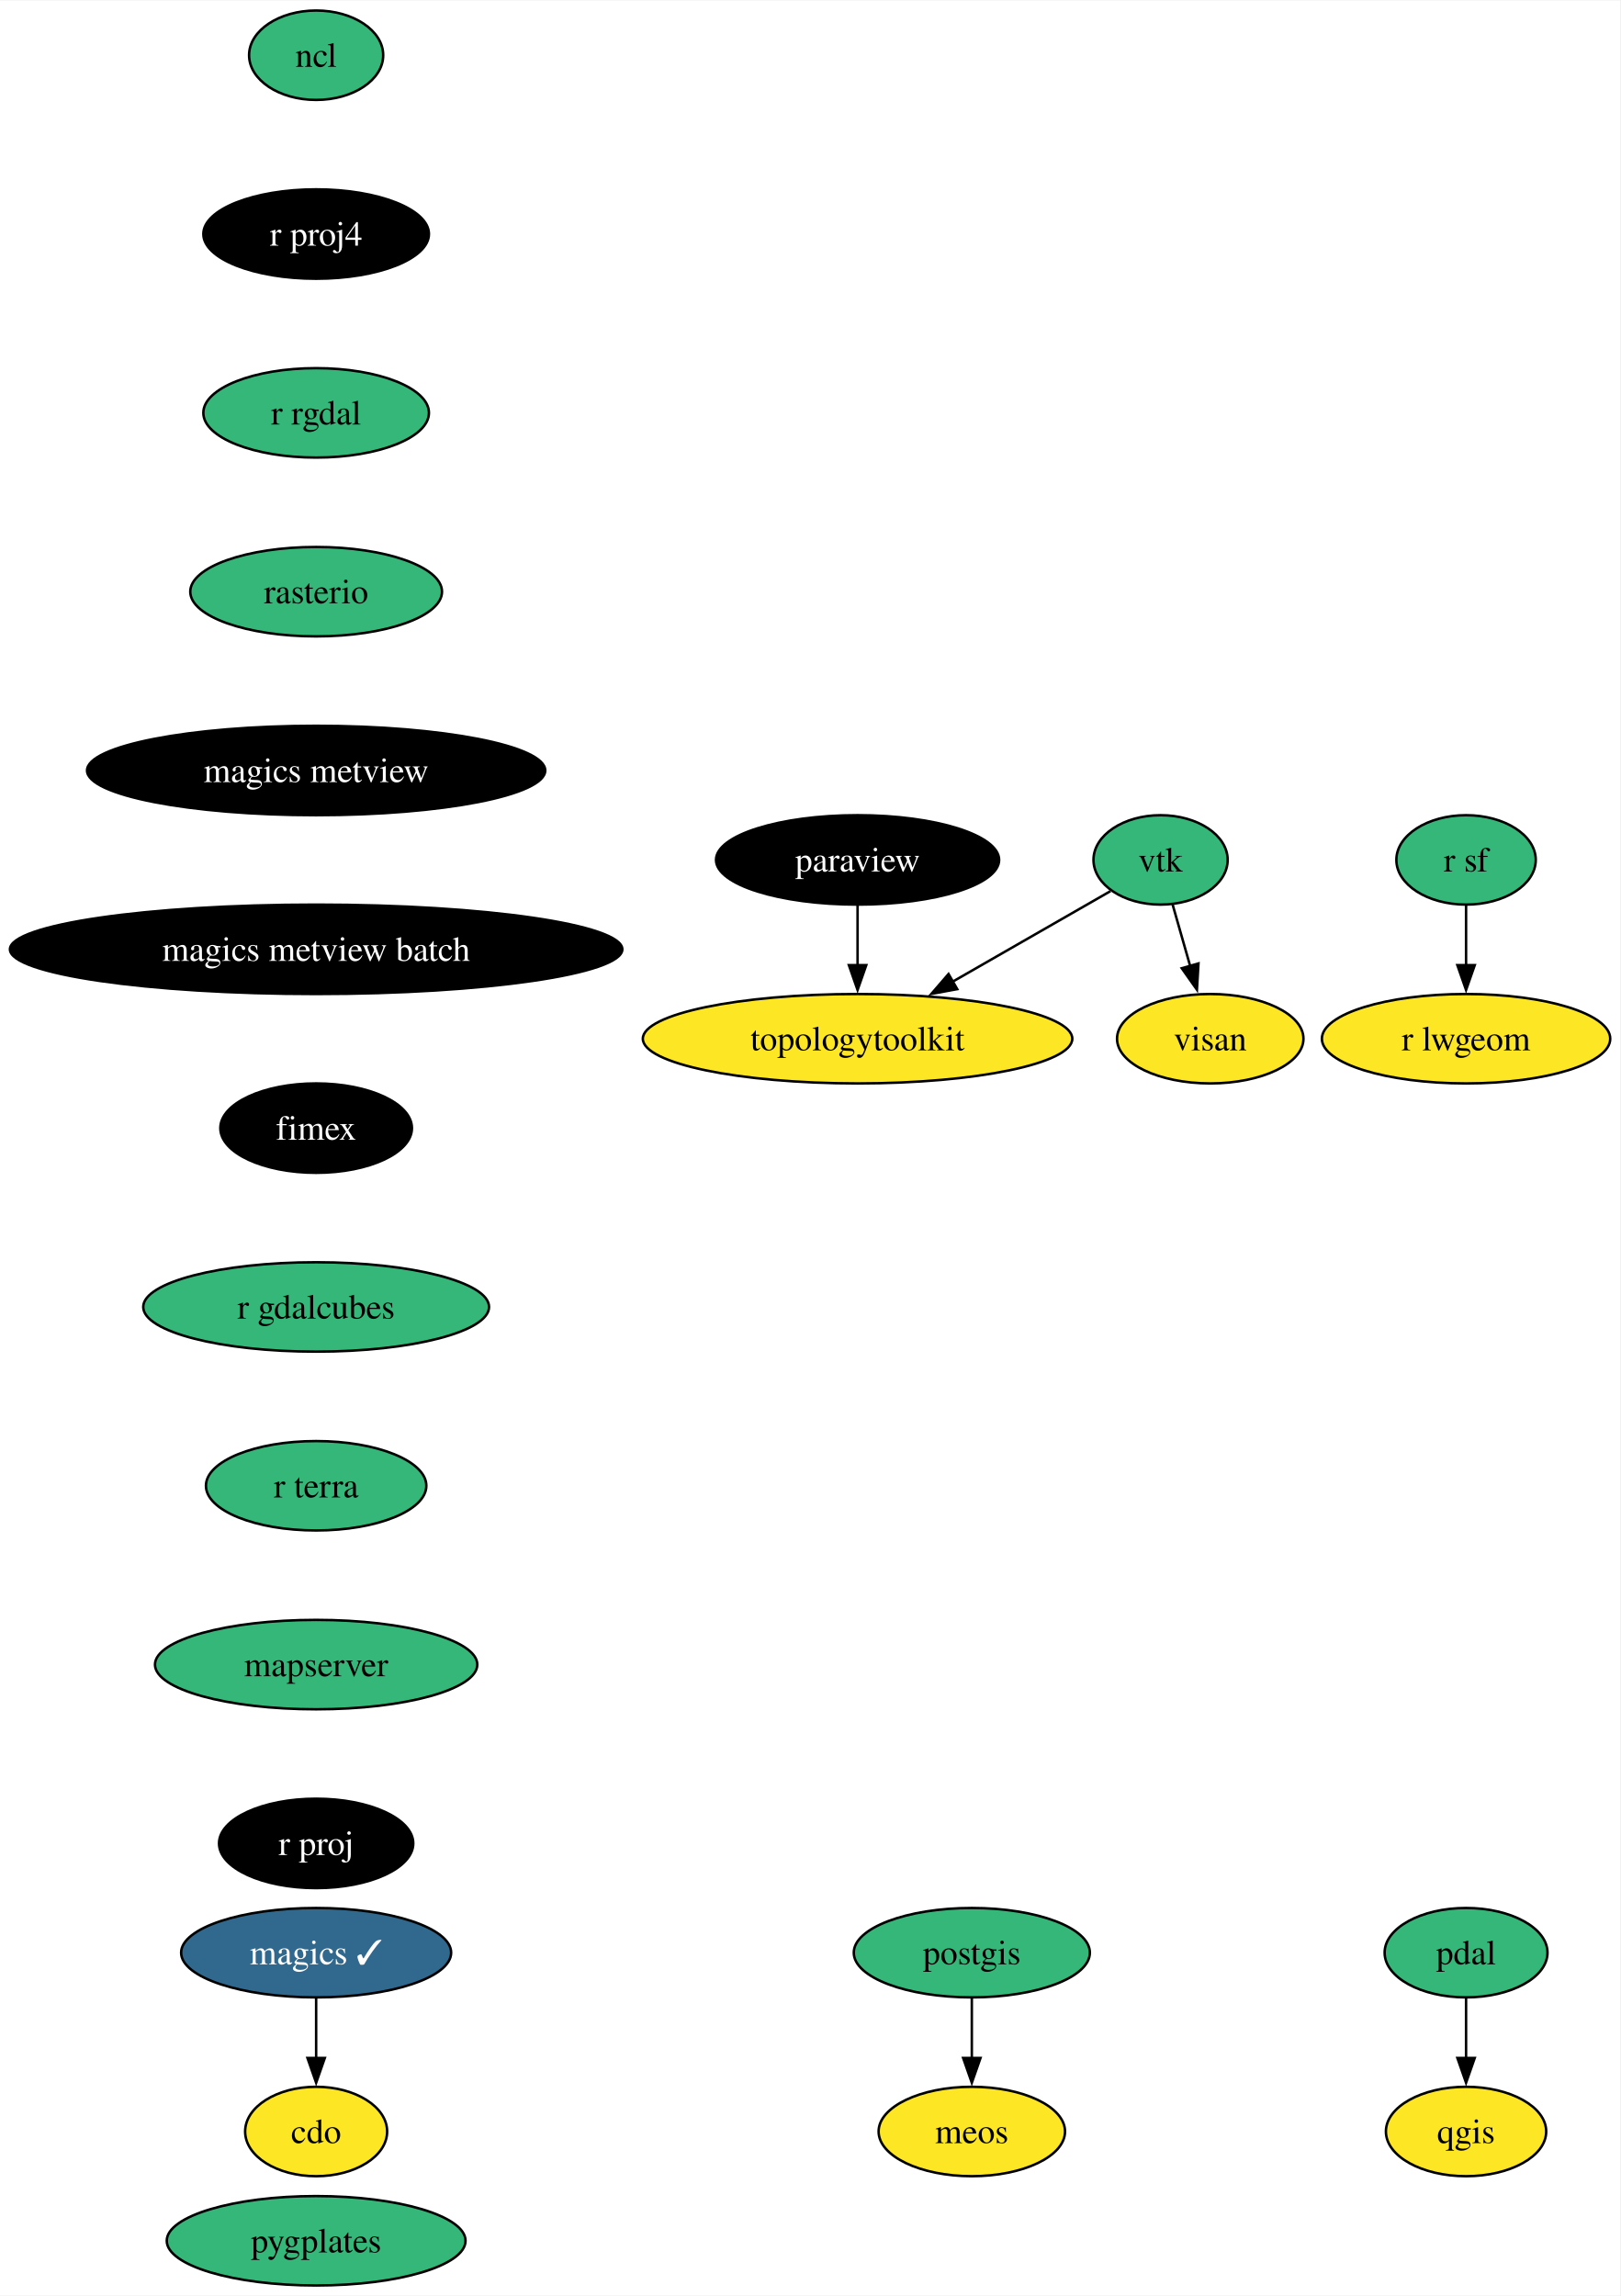
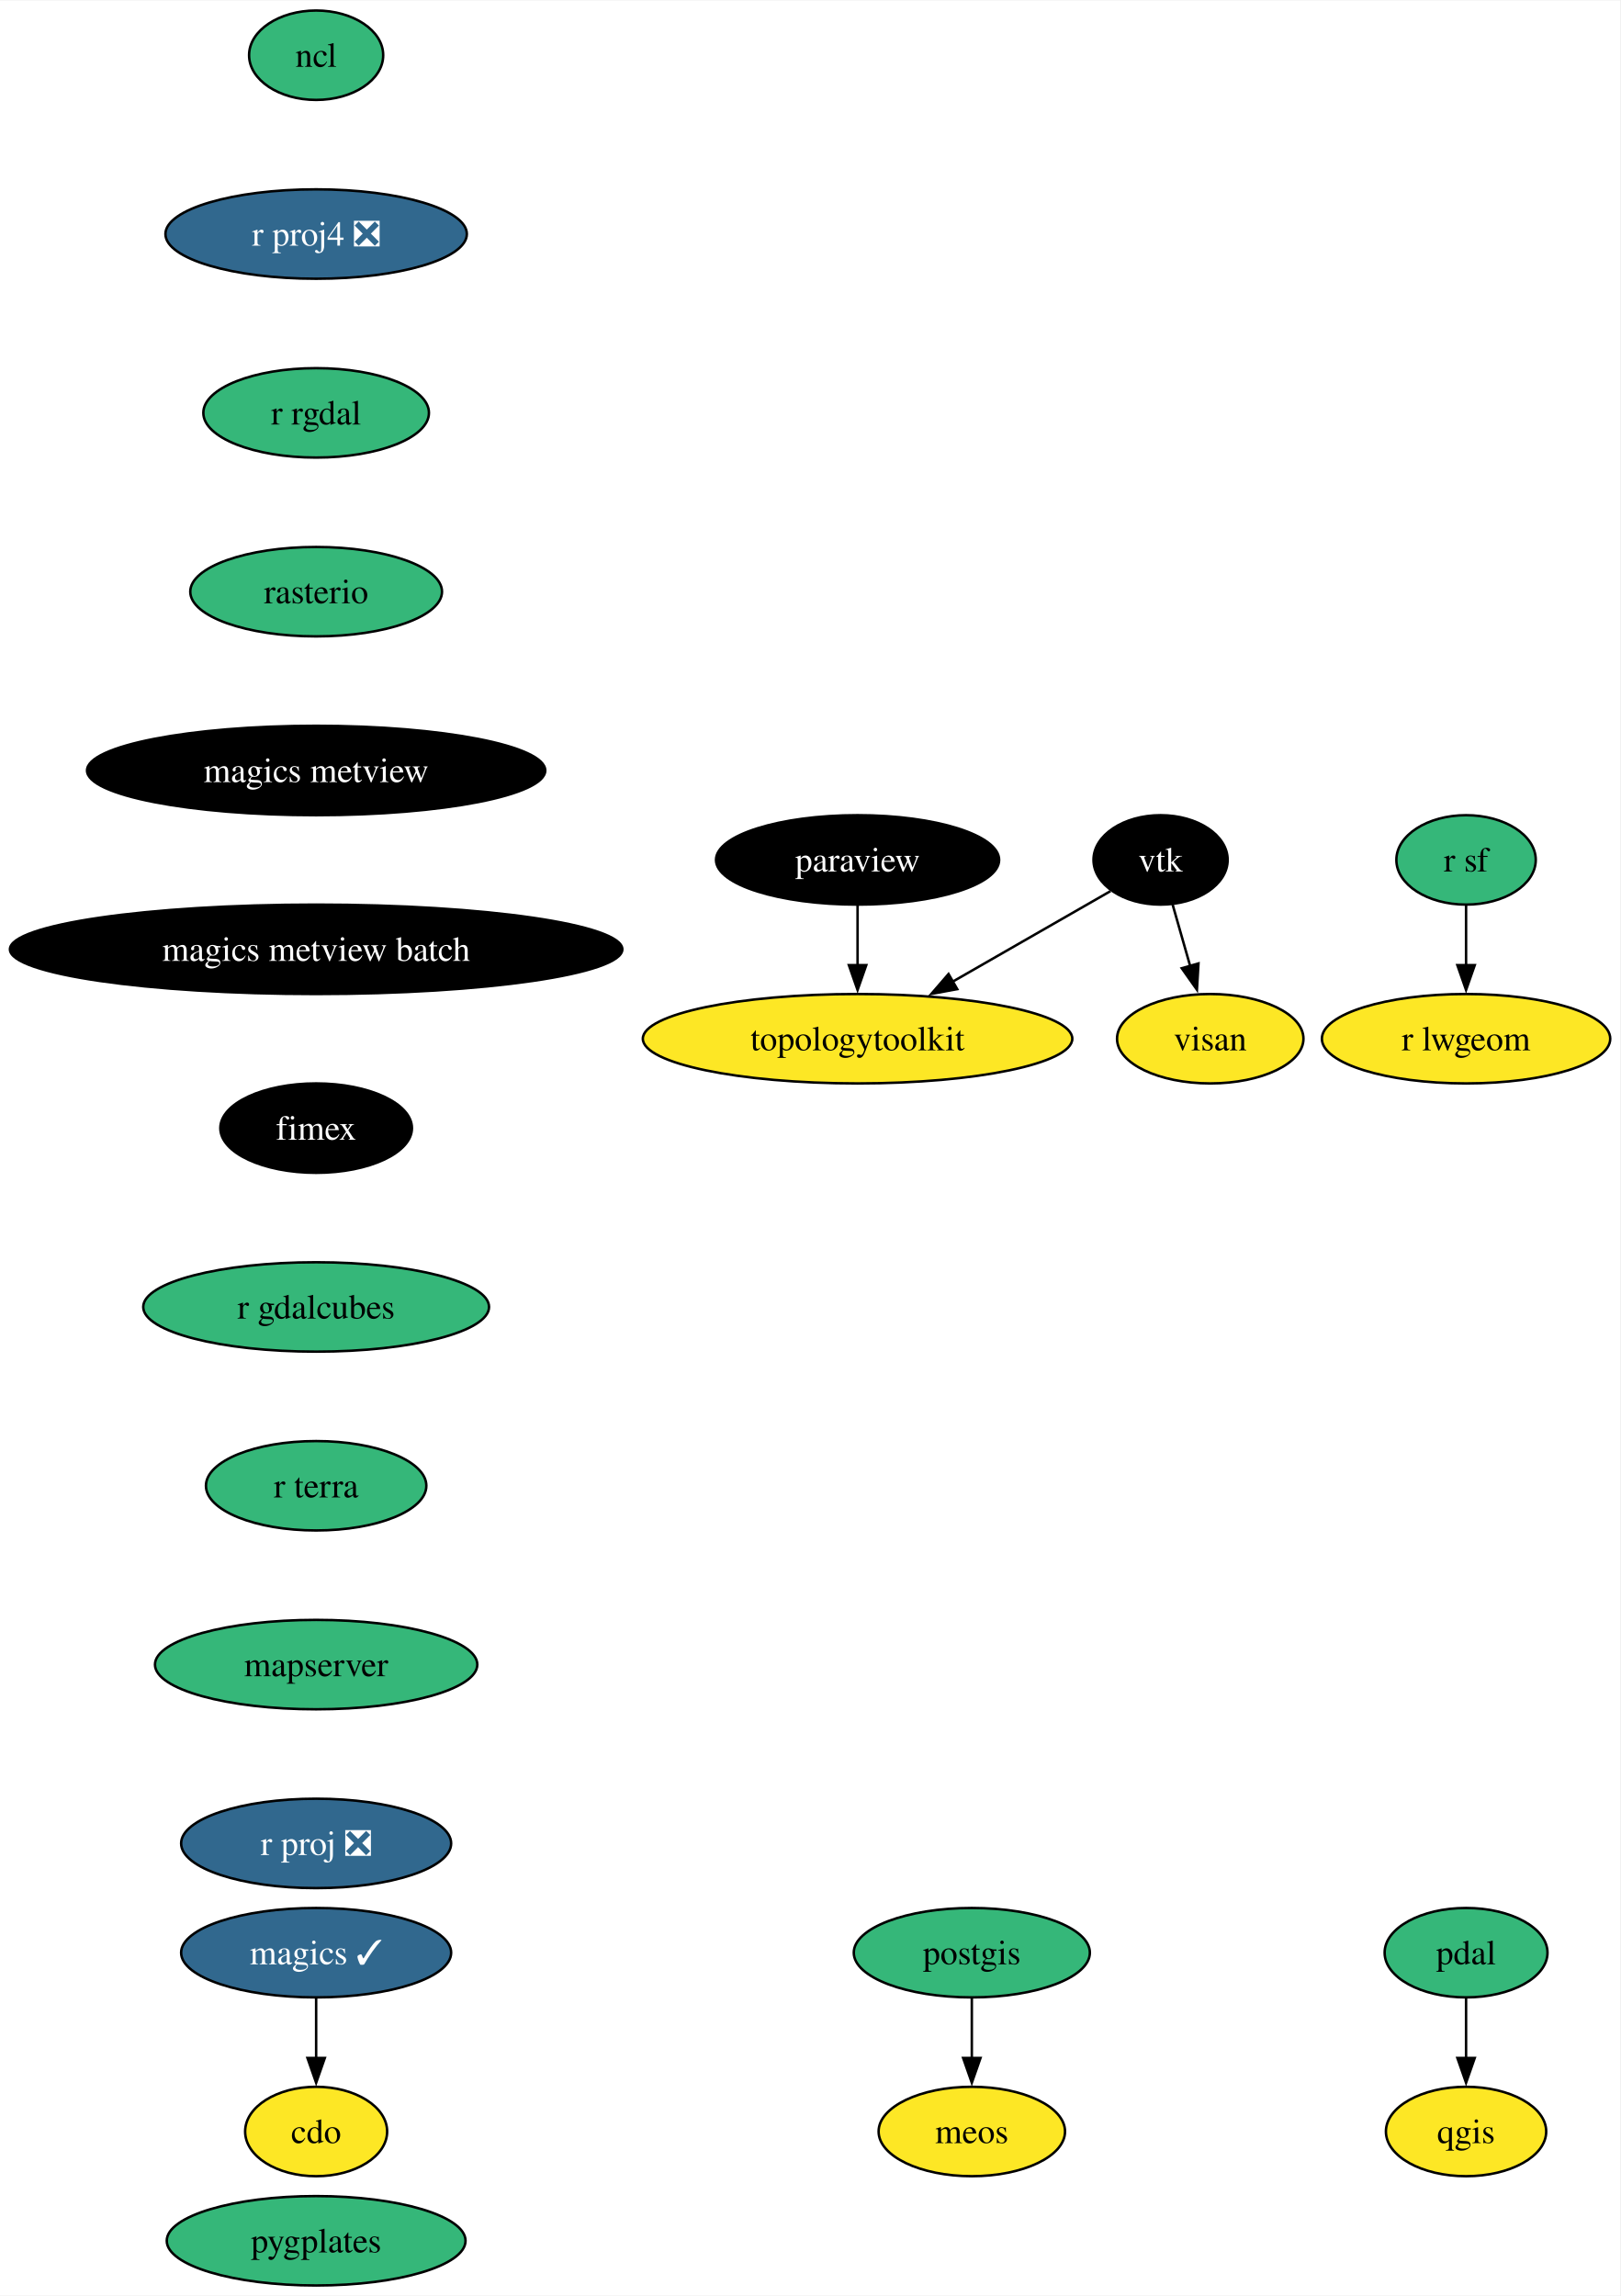
<svg xmlns="http://www.w3.org/2000/svg" xmlns:xlink="http://www.w3.org/1999/xlink" width="652pt" height="924pt" viewBox="0.00 0.00 652.33 924.00">
  <g id="graph0" class="graph" transform="scale(1 1) rotate(0) translate(4 920)">
    <polygon fill="white" stroke="none" points="-4,4 -4,-920 648.33,-920 648.33,4 -4,4" />
    <g id="node1" class="node">
      <g id="a_node1">
        <a xlink:href="https://github.com/conda-forge/cdo-feedstock" xlink:title="cdo">
          <ellipse fill="#fde725" stroke="black" cx="123.29" cy="-62" rx="28.59" ry="18" />
          <text text-anchor="middle" x="123.29" y="-57.33" font-family="Times,serif" font-size="14.00">cdo</text>
        </a>
      </g>
    </g>
    <g id="node2" class="node">
      <g id="a_node2">
        <a xlink:href="https://github.com/conda-forge/magics-feedstock/pull/138" xlink:title="magics ✓">
          <ellipse fill="#31688e" stroke="black" cx="123.29" cy="-134" rx="54.36" ry="18" />
          <text text-anchor="middle" x="123.29" y="-129.32" font-family="Times,serif" font-size="14.00" fill="white">magics ✓</text>
        </a>
      </g>
    </g>
    <g id="edge1" class="edge">
      <path fill="none" stroke="black" d="M123.29,-115.7C123.29,-108.41 123.29,-99.73 123.29,-91.54" />
      <polygon fill="black" stroke="black" points="126.79,-91.62 123.29,-81.62 119.79,-91.62 126.79,-91.62" />
    </g>
    <g id="node3" class="node">
      <g id="a_node3">
        <a xlink:href="https://github.com/conda-forge/ncl-feedstock" xlink:title="ncl">
          <ellipse fill="#35b779" stroke="black" cx="123.29" cy="-898" rx="27" ry="18" />
          <text text-anchor="middle" x="123.29" y="-893.33" font-family="Times,serif" font-size="14.00">ncl</text>
        </a>
      </g>
    </g>
    <g id="node4" class="node">
      <g id="a_node4">
-         <a xlink:href="https://github.com/conda-forge/r-proj4-feedstock" xlink:title="r proj4">
-           <ellipse fill="#000000" stroke="black" cx="123.29" cy="-826" rx="45.42" ry="18" />
-           <text text-anchor="middle" x="123.29" y="-821.33" font-family="Times,serif" font-size="14.00" fill="white">r proj4</text>
+         <a xlink:href="https://github.com/conda-forge/r-proj4-feedstock/pull/48" xlink:title="r proj4 ❎">
+           <ellipse fill="#31688e" stroke="black" cx="123.29" cy="-826" rx="60.68" ry="18" />
+           <text text-anchor="middle" x="123.29" y="-821.33" font-family="Times,serif" font-size="14.00" fill="white">r proj4 ❎</text>
        </a>
      </g>
    </g>
    <g id="node10" class="node">
      <g id="a_node10">
        <a xlink:href="https://github.com/conda-forge/r-rgdal-feedstock" xlink:title="r rgdal">
          <ellipse fill="#35b779" stroke="black" cx="123.29" cy="-754" rx="45.42" ry="18" />
          <text text-anchor="middle" x="123.29" y="-749.33" font-family="Times,serif" font-size="14.00">r rgdal</text>
        </a>
      </g>
    </g>
    <g id="node5" class="node">
      <g id="a_node5">
        <a xlink:href="https://github.com/conda-forge/paraview-feedstock" xlink:title="paraview">
          <ellipse fill="#000000" stroke="black" cx="341.29" cy="-574" rx="57" ry="18" />
          <text text-anchor="middle" x="341.29" y="-569.33" font-family="Times,serif" font-size="14.00" fill="white">paraview</text>
        </a>
      </g>
    </g>
    <g id="node6" class="node">
      <g id="a_node6">
        <a xlink:href="https://github.com/conda-forge/topologytoolkit-feedstock" xlink:title="topologytoolkit">
          <ellipse fill="#fde725" stroke="black" cx="341.29" cy="-502" rx="86.46" ry="18" />
          <text text-anchor="middle" x="341.29" y="-497.32" font-family="Times,serif" font-size="14.00">topologytoolkit</text>
        </a>
      </g>
    </g>
    <g id="edge3" class="edge">
      <path fill="none" stroke="black" d="M341.29,-555.7C341.29,-548.41 341.29,-539.73 341.29,-531.54" />
      <polygon fill="black" stroke="black" points="344.79,-531.62 341.29,-521.62 337.79,-531.62 344.79,-531.62" />
    </g>
    <g id="node7" class="node">
      <g id="a_node7">
        <a xlink:href="https://github.com/conda-forge/postgis-feedstock" xlink:title="postgis">
          <ellipse fill="#35b779" stroke="black" cx="387.29" cy="-134" rx="47.53" ry="18" />
          <text text-anchor="middle" x="387.29" y="-129.32" font-family="Times,serif" font-size="14.00">postgis</text>
        </a>
      </g>
    </g>
    <g id="node8" class="node">
      <g id="a_node8">
        <a xlink:href="https://github.com/conda-forge/meos-feedstock" xlink:title="meos">
          <ellipse fill="#fde725" stroke="black" cx="387.29" cy="-62" rx="37.53" ry="18" />
          <text text-anchor="middle" x="387.29" y="-57.33" font-family="Times,serif" font-size="14.00">meos</text>
        </a>
      </g>
    </g>
    <g id="edge4" class="edge">
      <path fill="none" stroke="black" d="M387.29,-115.7C387.29,-108.41 387.29,-99.73 387.29,-91.54" />
      <polygon fill="black" stroke="black" points="390.79,-91.62 387.29,-81.62 383.79,-91.62 390.79,-91.62" />
    </g>
    <g id="node9" class="node">
      <g id="a_node9">
        <a xlink:href="https://github.com/conda-forge/qgis-feedstock" xlink:title="qgis">
          <ellipse fill="#fde725" stroke="black" cx="586.29" cy="-62" rx="32.27" ry="18" />
          <text text-anchor="middle" x="586.29" y="-57.33" font-family="Times,serif" font-size="14.00">qgis</text>
        </a>
      </g>
    </g>
    <g id="node11" class="node">
      <g id="a_node11">
        <a xlink:href="https://github.com/conda-forge/rasterio-feedstock" xlink:title="rasterio">
          <ellipse fill="#35b779" stroke="black" cx="123.29" cy="-682" rx="50.68" ry="18" />
          <text text-anchor="middle" x="123.29" y="-677.33" font-family="Times,serif" font-size="14.00">rasterio</text>
        </a>
      </g>
    </g>
    <g id="node14" class="node">
      <g id="a_node14">
        <a xlink:href="https://github.com/conda-forge/magics-metview-feedstock" xlink:title="magics metview">
          <ellipse fill="#000000" stroke="black" cx="123.29" cy="-610" rx="92.25" ry="18" />
          <text text-anchor="middle" x="123.29" y="-605.33" font-family="Times,serif" font-size="14.00" fill="white">magics metview</text>
        </a>
      </g>
    </g>
    <g id="node12" class="node">
      <g id="a_node12">
        <a xlink:href="https://github.com/conda-forge/r-sf-feedstock" xlink:title="r sf">
          <ellipse fill="#35b779" stroke="black" cx="586.29" cy="-574" rx="28.06" ry="18" />
          <text text-anchor="middle" x="586.29" y="-569.33" font-family="Times,serif" font-size="14.00">r sf</text>
        </a>
      </g>
    </g>
    <g id="node13" class="node">
      <g id="a_node13">
        <a xlink:href="https://github.com/conda-forge/r-lwgeom-feedstock" xlink:title="r lwgeom">
          <ellipse fill="#fde725" stroke="black" cx="586.29" cy="-502" rx="58.05" ry="18" />
          <text text-anchor="middle" x="586.29" y="-497.32" font-family="Times,serif" font-size="14.00">r lwgeom</text>
        </a>
      </g>
    </g>
    <g id="edge7" class="edge">
      <path fill="none" stroke="black" d="M586.29,-555.7C586.29,-548.41 586.29,-539.73 586.29,-531.54" />
      <polygon fill="black" stroke="black" points="589.79,-531.62 586.29,-521.62 582.79,-531.62 589.79,-531.62" />
    </g>
    <g id="node18" class="node">
      <g id="a_node18">
        <a xlink:href="https://github.com/conda-forge/magics-metview-batch-feedstock" xlink:title="magics metview batch">
          <ellipse fill="#000000" stroke="black" cx="123.29" cy="-538" rx="123.29" ry="18" />
          <text text-anchor="middle" x="123.29" y="-533.33" font-family="Times,serif" font-size="14.00" fill="white">magics metview batch</text>
        </a>
      </g>
    </g>
    <g id="node15" class="node">
      <g id="a_node15">
        <a xlink:href="https://github.com/conda-forge/vtk-feedstock" xlink:title="vtk">
-           <ellipse fill="#35b779" stroke="black" cx="463.29" cy="-574" rx="27.01" ry="18" />
-           <text text-anchor="middle" x="463.29" y="-569.33" font-family="Times,serif" font-size="14.00">vtk</text>
+           <ellipse fill="#000000" stroke="black" cx="463.29" cy="-574" rx="27.01" ry="18" />
+           <text text-anchor="middle" x="463.29" y="-569.33" font-family="Times,serif" font-size="14.00" fill="white">vtk</text>
        </a>
      </g>
    </g>
    <g id="edge9" class="edge">
      <path fill="none" stroke="black" d="M443.14,-561.44C425.92,-551.56 400.67,-537.08 379.62,-525" />
      <polygon fill="black" stroke="black" points="381.41,-521.98 370.99,-520.04 377.92,-528.06 381.41,-521.98" />
    </g>
    <g id="node16" class="node">
      <g id="a_node16">
        <a xlink:href="https://github.com/conda-forge/visan-feedstock" xlink:title="visan">
          <ellipse fill="#fde725" stroke="black" cx="483.29" cy="-502" rx="37.53" ry="18" />
          <text text-anchor="middle" x="483.29" y="-497.32" font-family="Times,serif" font-size="14.00">visan</text>
        </a>
      </g>
    </g>
    <g id="edge10" class="edge">
      <path fill="none" stroke="black" d="M468.13,-556.05C470.26,-548.6 472.82,-539.64 475.22,-531.22" />
      <polygon fill="black" stroke="black" points="478.55,-532.31 477.93,-521.73 471.82,-530.38 478.55,-532.31" />
    </g>
    <g id="node17" class="node">
      <g id="a_node17">
        <a xlink:href="https://github.com/conda-forge/pdal-feedstock" xlink:title="pdal">
          <ellipse fill="#35b779" stroke="black" cx="586.29" cy="-134" rx="32.79" ry="18" />
          <text text-anchor="middle" x="586.29" y="-129.32" font-family="Times,serif" font-size="14.00">pdal</text>
        </a>
      </g>
    </g>
    <g id="edge11" class="edge">
      <path fill="none" stroke="black" d="M586.29,-115.7C586.29,-108.41 586.29,-99.73 586.29,-91.54" />
      <polygon fill="black" stroke="black" points="589.79,-91.62 586.29,-81.62 582.79,-91.62 589.79,-91.62" />
    </g>
    <g id="node19" class="node">
      <g id="a_node19">
        <a xlink:href="https://github.com/conda-forge/fimex-feedstock" xlink:title="fimex">
          <ellipse fill="#000000" stroke="black" cx="123.29" cy="-466" rx="38.58" ry="18" />
          <text text-anchor="middle" x="123.29" y="-461.32" font-family="Times,serif" font-size="14.00" fill="white">fimex</text>
        </a>
      </g>
    </g>
    <g id="node20" class="node">
      <g id="a_node20">
        <a xlink:href="https://github.com/conda-forge/r-gdalcubes-feedstock" xlink:title="r gdalcubes">
          <ellipse fill="#35b779" stroke="black" cx="123.29" cy="-394" rx="69.62" ry="18" />
          <text text-anchor="middle" x="123.29" y="-389.32" font-family="Times,serif" font-size="14.00">r gdalcubes</text>
        </a>
      </g>
    </g>
    <g id="node21" class="node">
      <g id="a_node21">
        <a xlink:href="https://github.com/conda-forge/r-terra-feedstock" xlink:title="r terra">
          <ellipse fill="#35b779" stroke="black" cx="123.29" cy="-322" rx="44.37" ry="18" />
          <text text-anchor="middle" x="123.29" y="-317.32" font-family="Times,serif" font-size="14.00">r terra</text>
        </a>
      </g>
    </g>
    <g id="node22" class="node">
      <g id="a_node22">
        <a xlink:href="https://github.com/conda-forge/mapserver-feedstock" xlink:title="mapserver">
          <ellipse fill="#35b779" stroke="black" cx="123.29" cy="-250" rx="64.89" ry="18" />
          <text text-anchor="middle" x="123.29" y="-245.32" font-family="Times,serif" font-size="14.00">mapserver</text>
        </a>
      </g>
    </g>
    <g id="node23" class="node">
      <g id="a_node23">
-         <a xlink:href="https://github.com/conda-forge/r-proj-feedstock" xlink:title="r proj">
-           <ellipse fill="#000000" stroke="black" cx="123.29" cy="-178" rx="39.11" ry="18" />
-           <text text-anchor="middle" x="123.29" y="-173.32" font-family="Times,serif" font-size="14.00" fill="white">r proj</text>
+         <a xlink:href="https://github.com/conda-forge/r-proj-feedstock/pull/6" xlink:title="r proj ❎">
+           <ellipse fill="#31688e" stroke="black" cx="123.29" cy="-178" rx="54.36" ry="18" />
+           <text text-anchor="middle" x="123.29" y="-173.32" font-family="Times,serif" font-size="14.00" fill="white">r proj ❎</text>
        </a>
      </g>
    </g>
    <g id="node24" class="node">
      <g id="a_node24">
        <a xlink:href="https://github.com/conda-forge/pygplates-feedstock" xlink:title="pygplates">
          <ellipse fill="#35b779" stroke="black" cx="123.29" cy="-18" rx="60.15" ry="18" />
          <text text-anchor="middle" x="123.29" y="-13.32" font-family="Times,serif" font-size="14.00">pygplates</text>
        </a>
      </g>
    </g>
  </g>
</svg>
